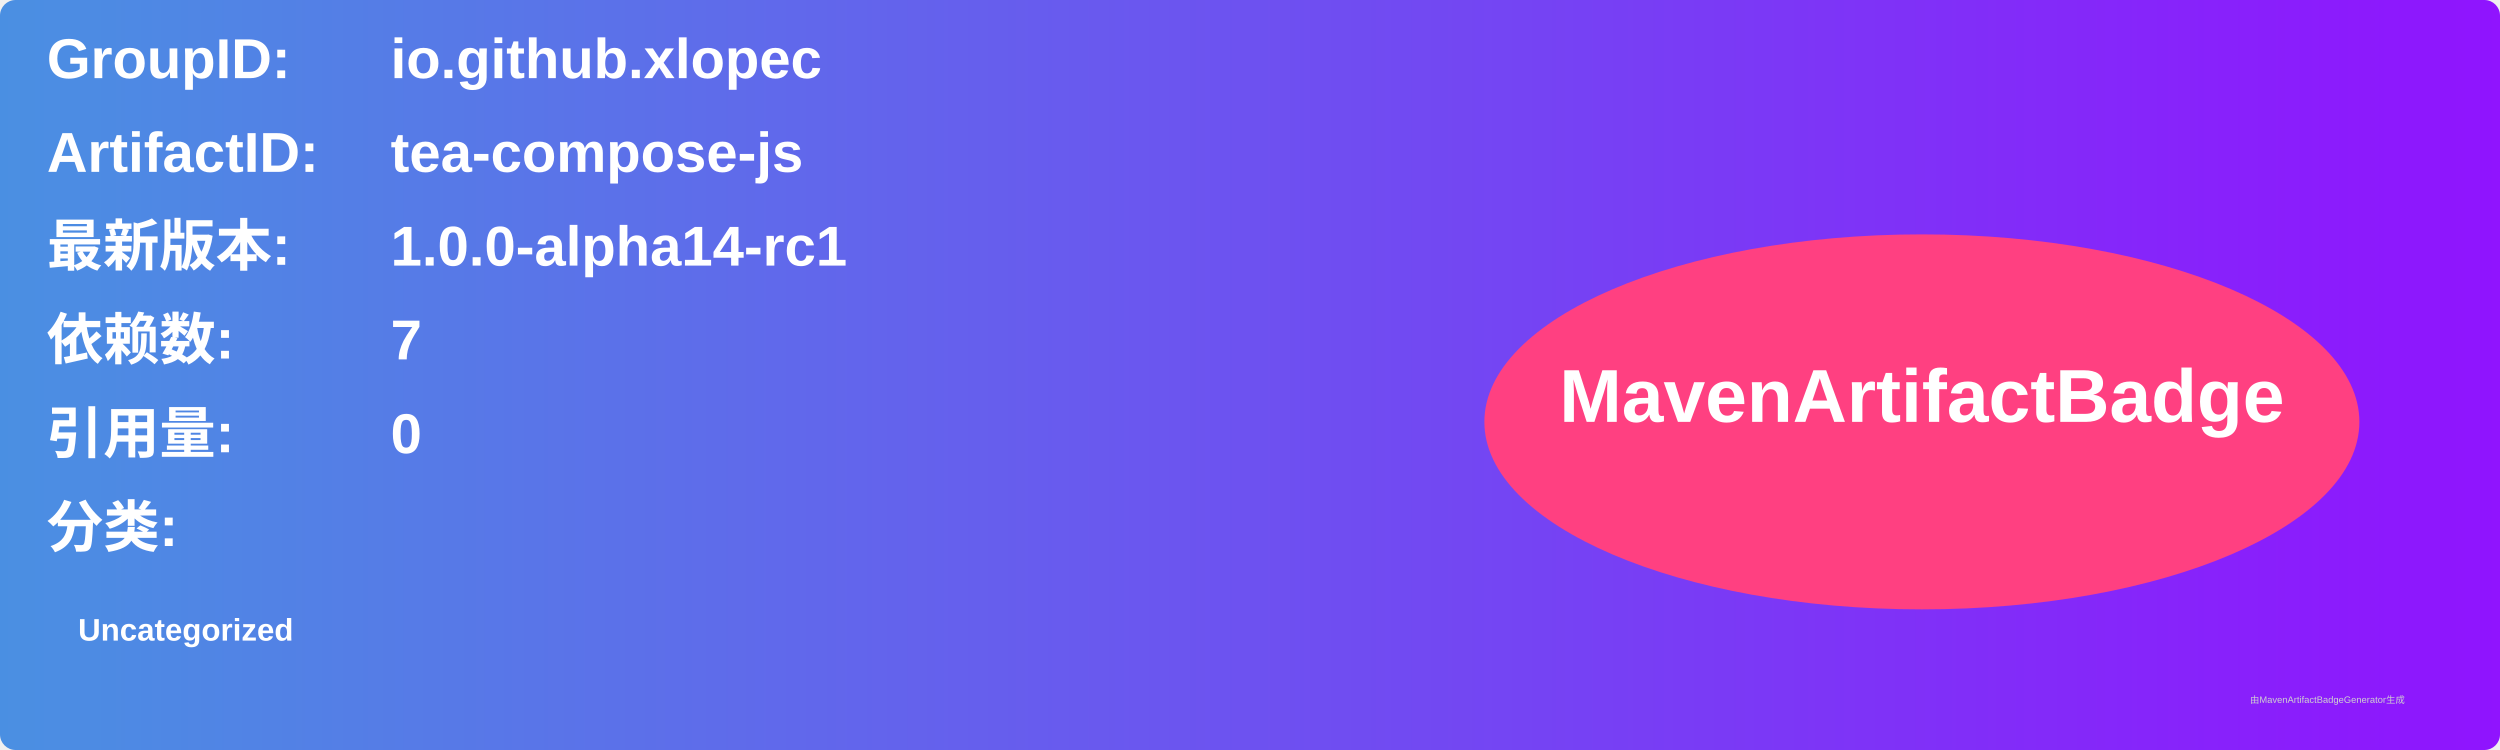
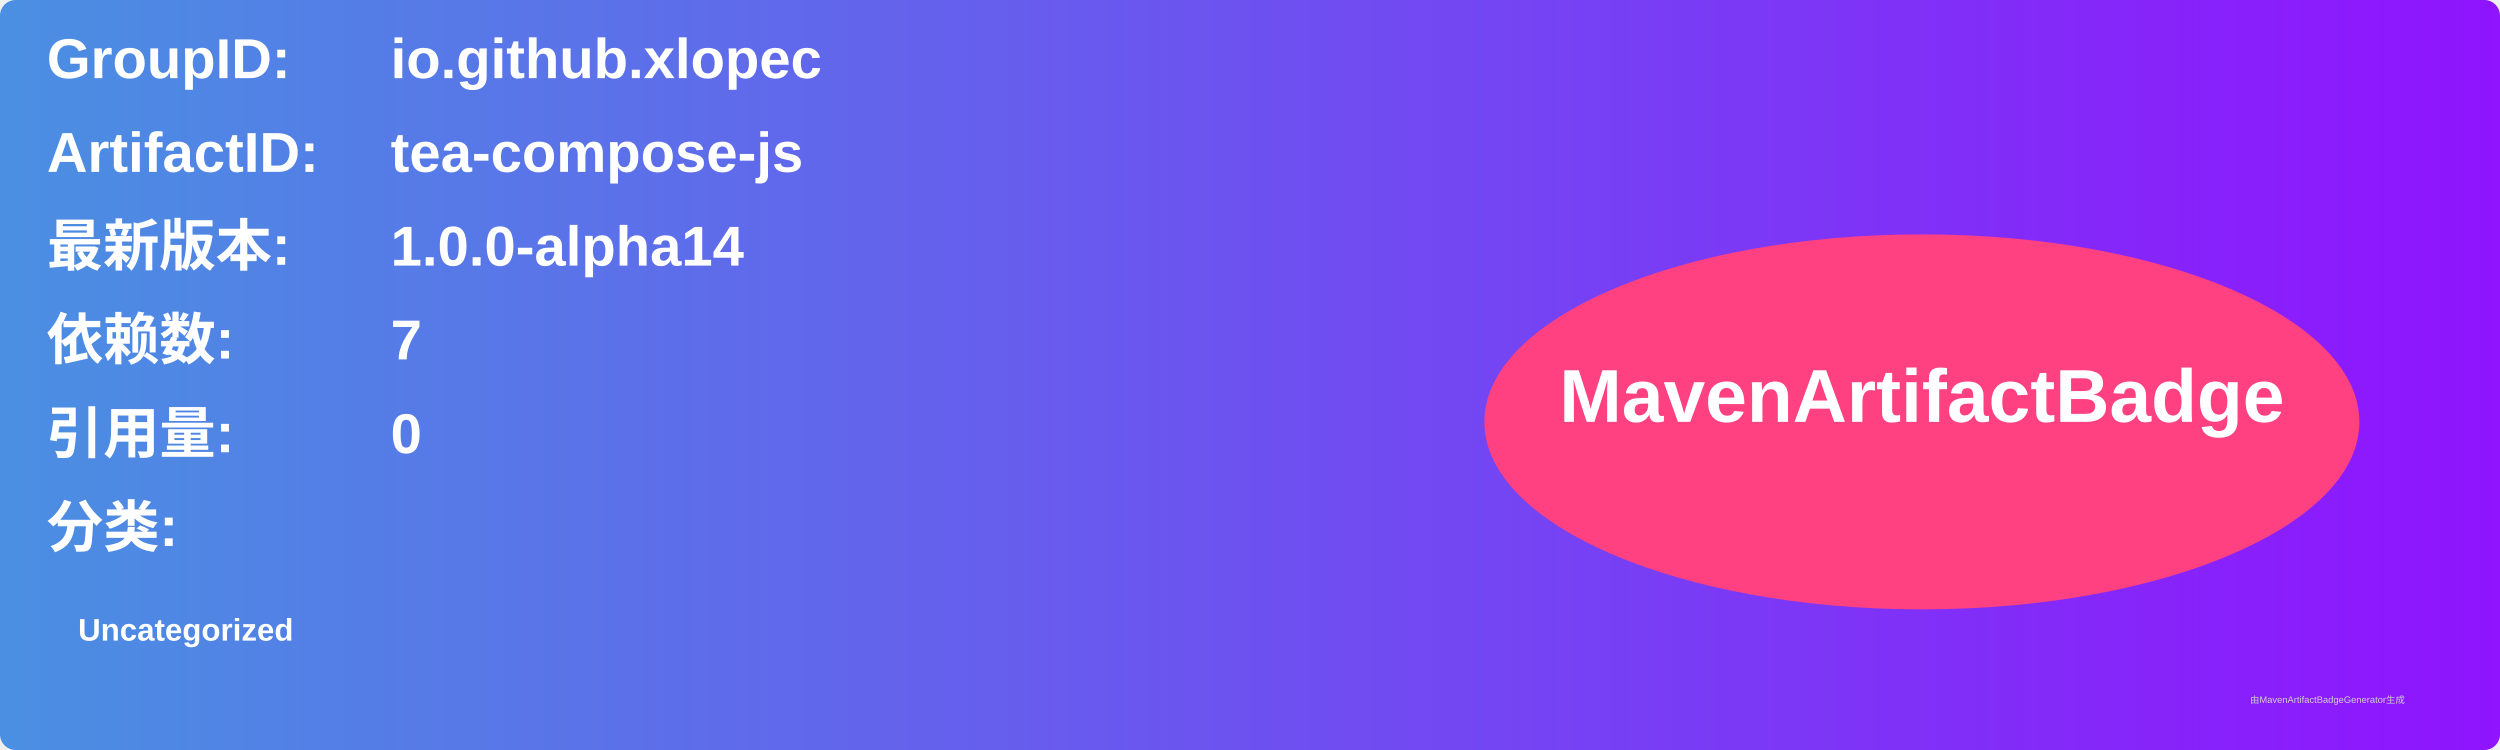
<svg xmlns="http://www.w3.org/2000/svg" width="800" height="240" viewBox="0 0 800 240">
  <linearGradient id="grad" x1="0%" y1="0%" x2="100%" y2="0%">
    <stop offset="0%" stop-color="#4a90e2" />
    <stop offset="100%" stop-color="#9013fe" />
  </linearGradient>
  <rect width="100%" height="100%" rx="5" ry="5" fill="url(#grad)" />
  <g transform="translate(15, 15)">
    <text x="0" y="10" font-family="Arial" font-size="18" fill="white" font-weight="bold" width="260">GroupID:</text>
    <text x="110" y="10" font-family="Arial" font-size="18" fill="white" font-weight="bold" width="460">io.github.xlopec</text>
    <text x="0" y="40" font-family="Arial" font-size="18" fill="white" font-weight="bold" width="260">ArtifactID:</text>
    <text x="110" y="40" font-family="Arial" font-size="18" fill="white" font-weight="bold" width="460">tea-compose-js</text>
    <text x="0" y="70" font-family="Arial" font-size="18" fill="white" font-weight="bold">最新版本:</text>
    <text x="110" y="70" font-family="Arial" font-size="18" fill="white" font-weight="bold">
-       <tspan font-weight="bold">1.0.0-alpha14-rc1</tspan>
+       <tspan font-weight="bold">1.0.0-alpha14</tspan>
    </text>
    <text x="0" y="100" font-family="Arial" font-size="18" fill="white" font-weight="bold">依赖数: </text>
    <text x="110" y="100" font-family="Arial" font-size="18" fill="white">
      <tspan font-weight="bold">7</tspan>
    </text>
    <text x="0" y="130" font-family="Arial" font-size="18" fill="white" font-weight="bold">引用量: </text>
    <text x="110" y="130" font-family="Arial" font-size="18" fill="white">
      <tspan font-weight="bold">0</tspan>
    </text>
    <text x="0" y="160" font-family="Arial" font-size="18" fill="white" font-weight="bold">分类:</text>
    <text x="10" y="190" font-family="Arial" font-size="10" fill="white">
      <tspan font-weight="bold">Uncategorized</tspan>
    </text>
    <ellipse cx="600" cy="120" rx="140" ry="60" fill="#ff4081" />
    <text x="600" y="120" text-anchor="middle" font-family="Arial" font-size="24" fill="white" font-weight="bold">MavenArtifactBadge</text>
  </g>
  <text x="720" y="225" font-family="Arial" font-size="3" fill="#d0d0d0">由MavenArtifactBadgeGenerator生成</text>
</svg>
